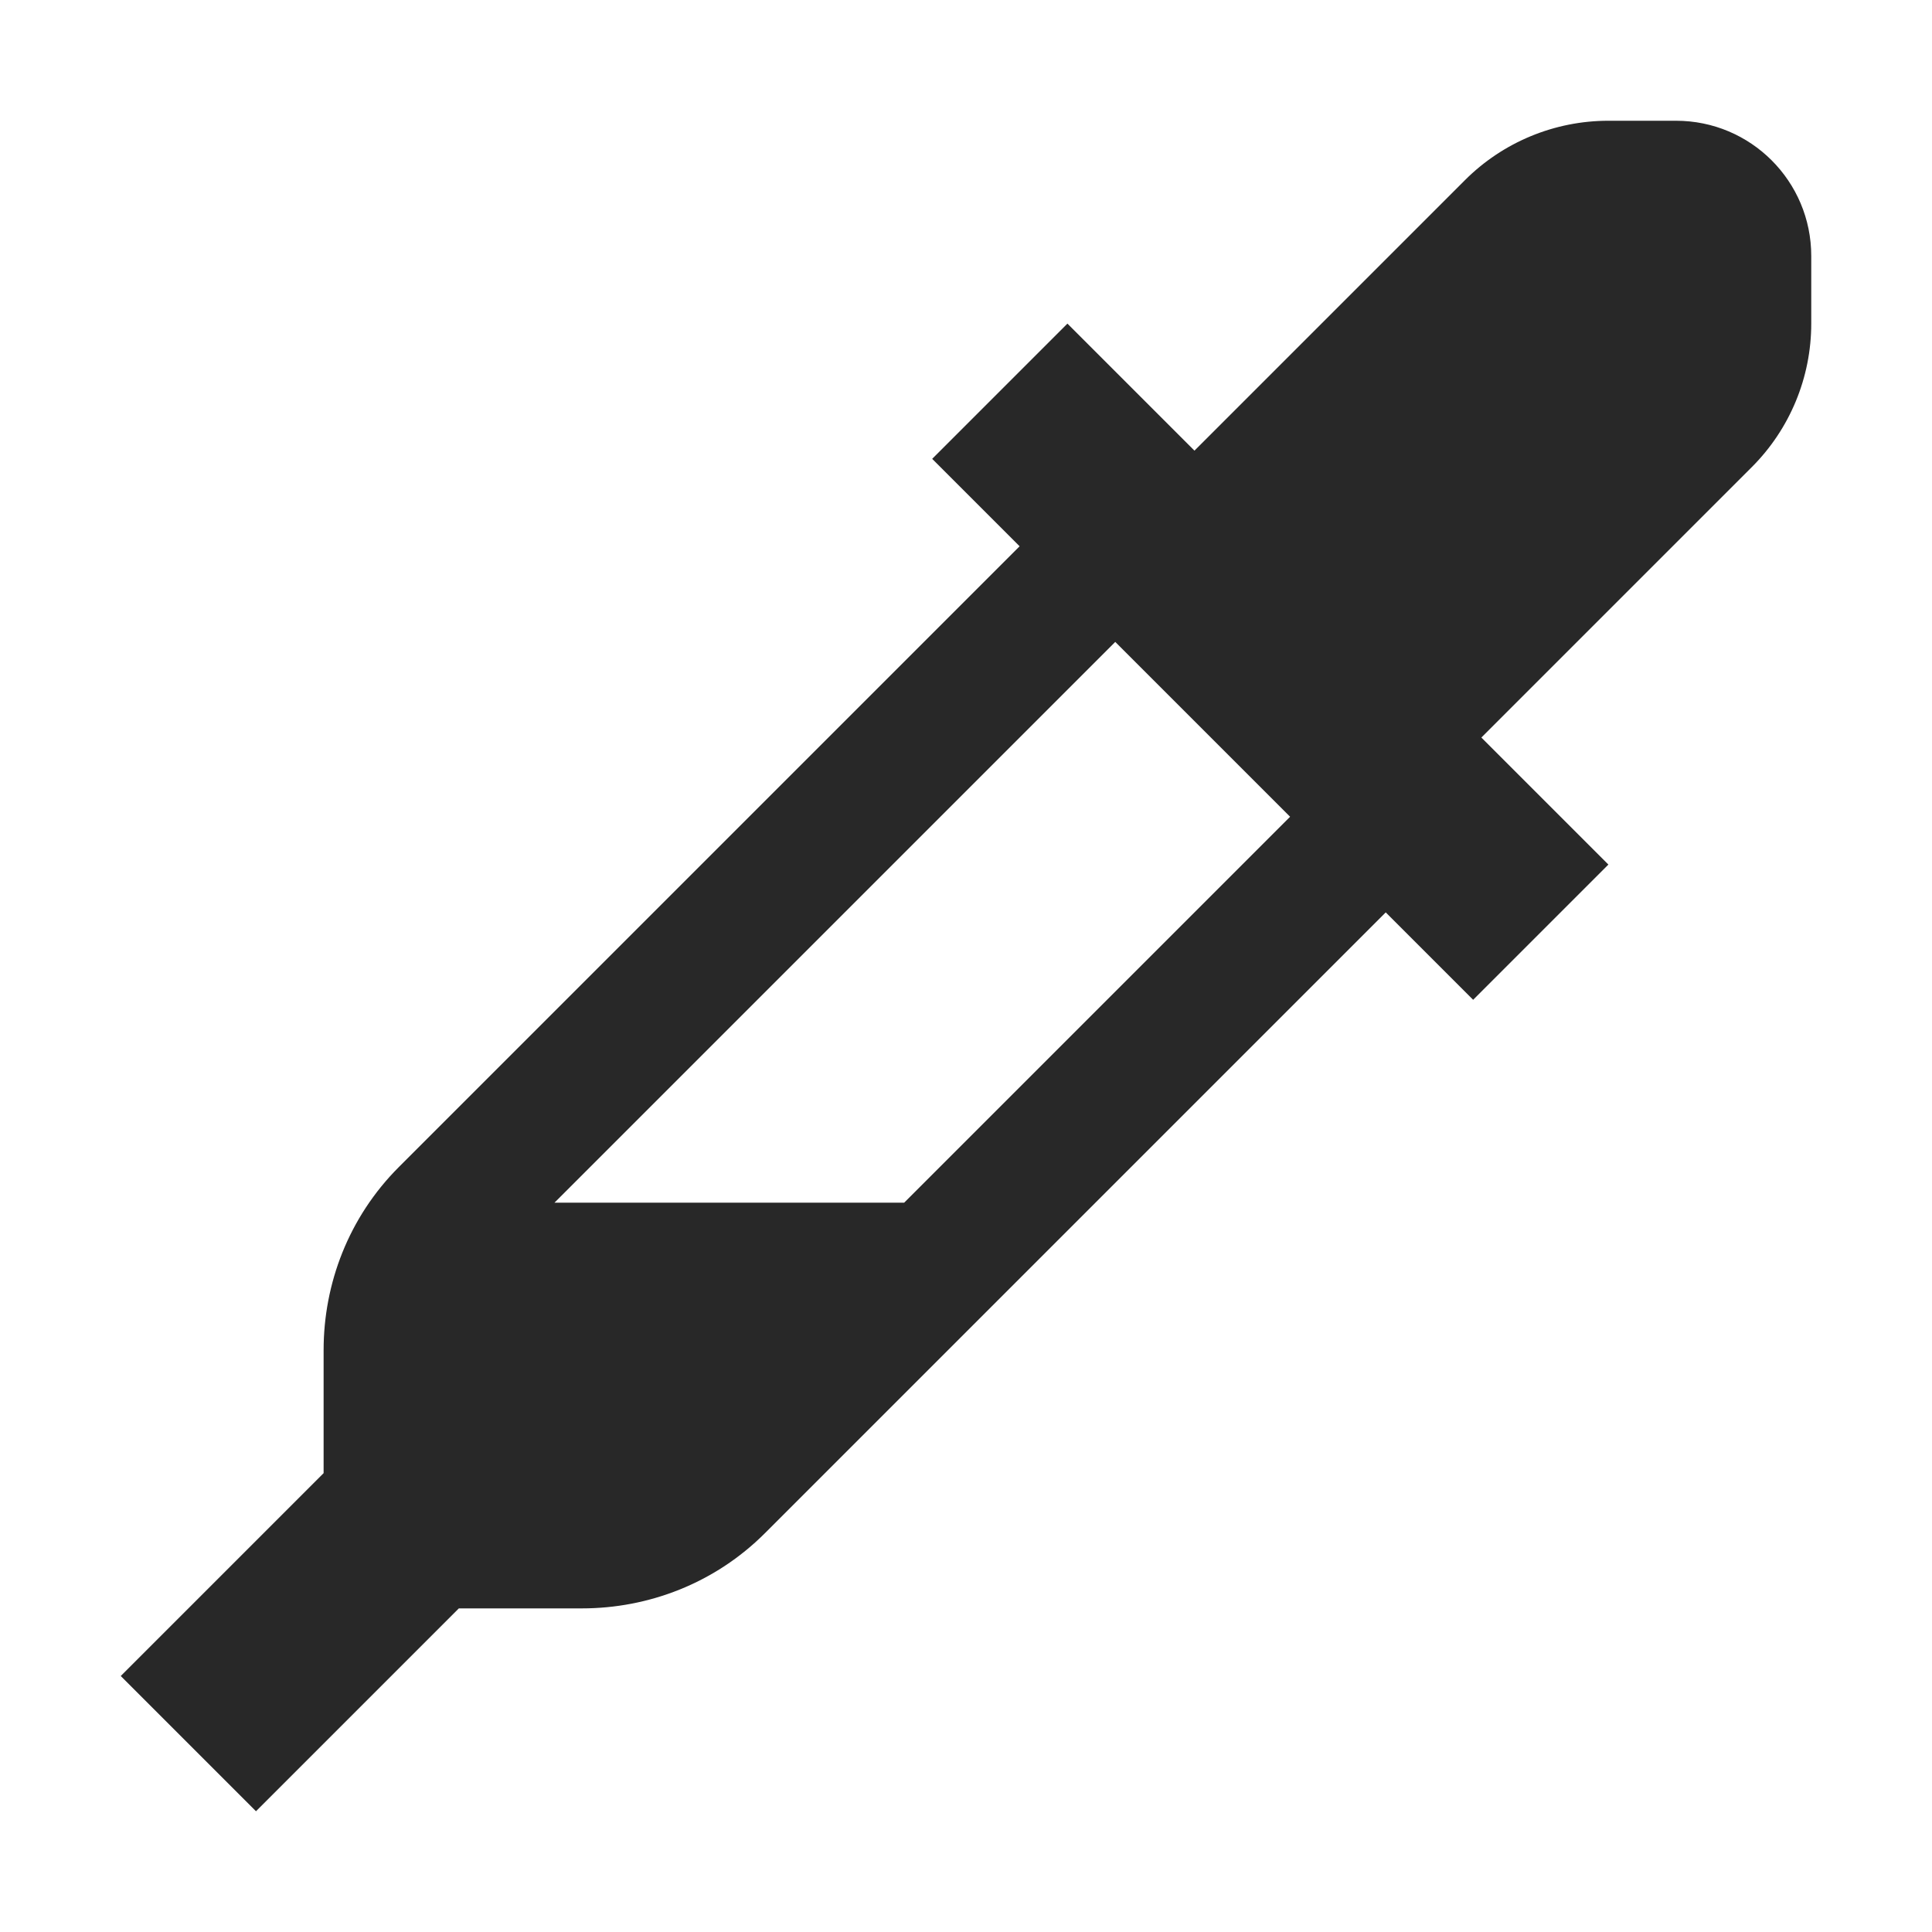
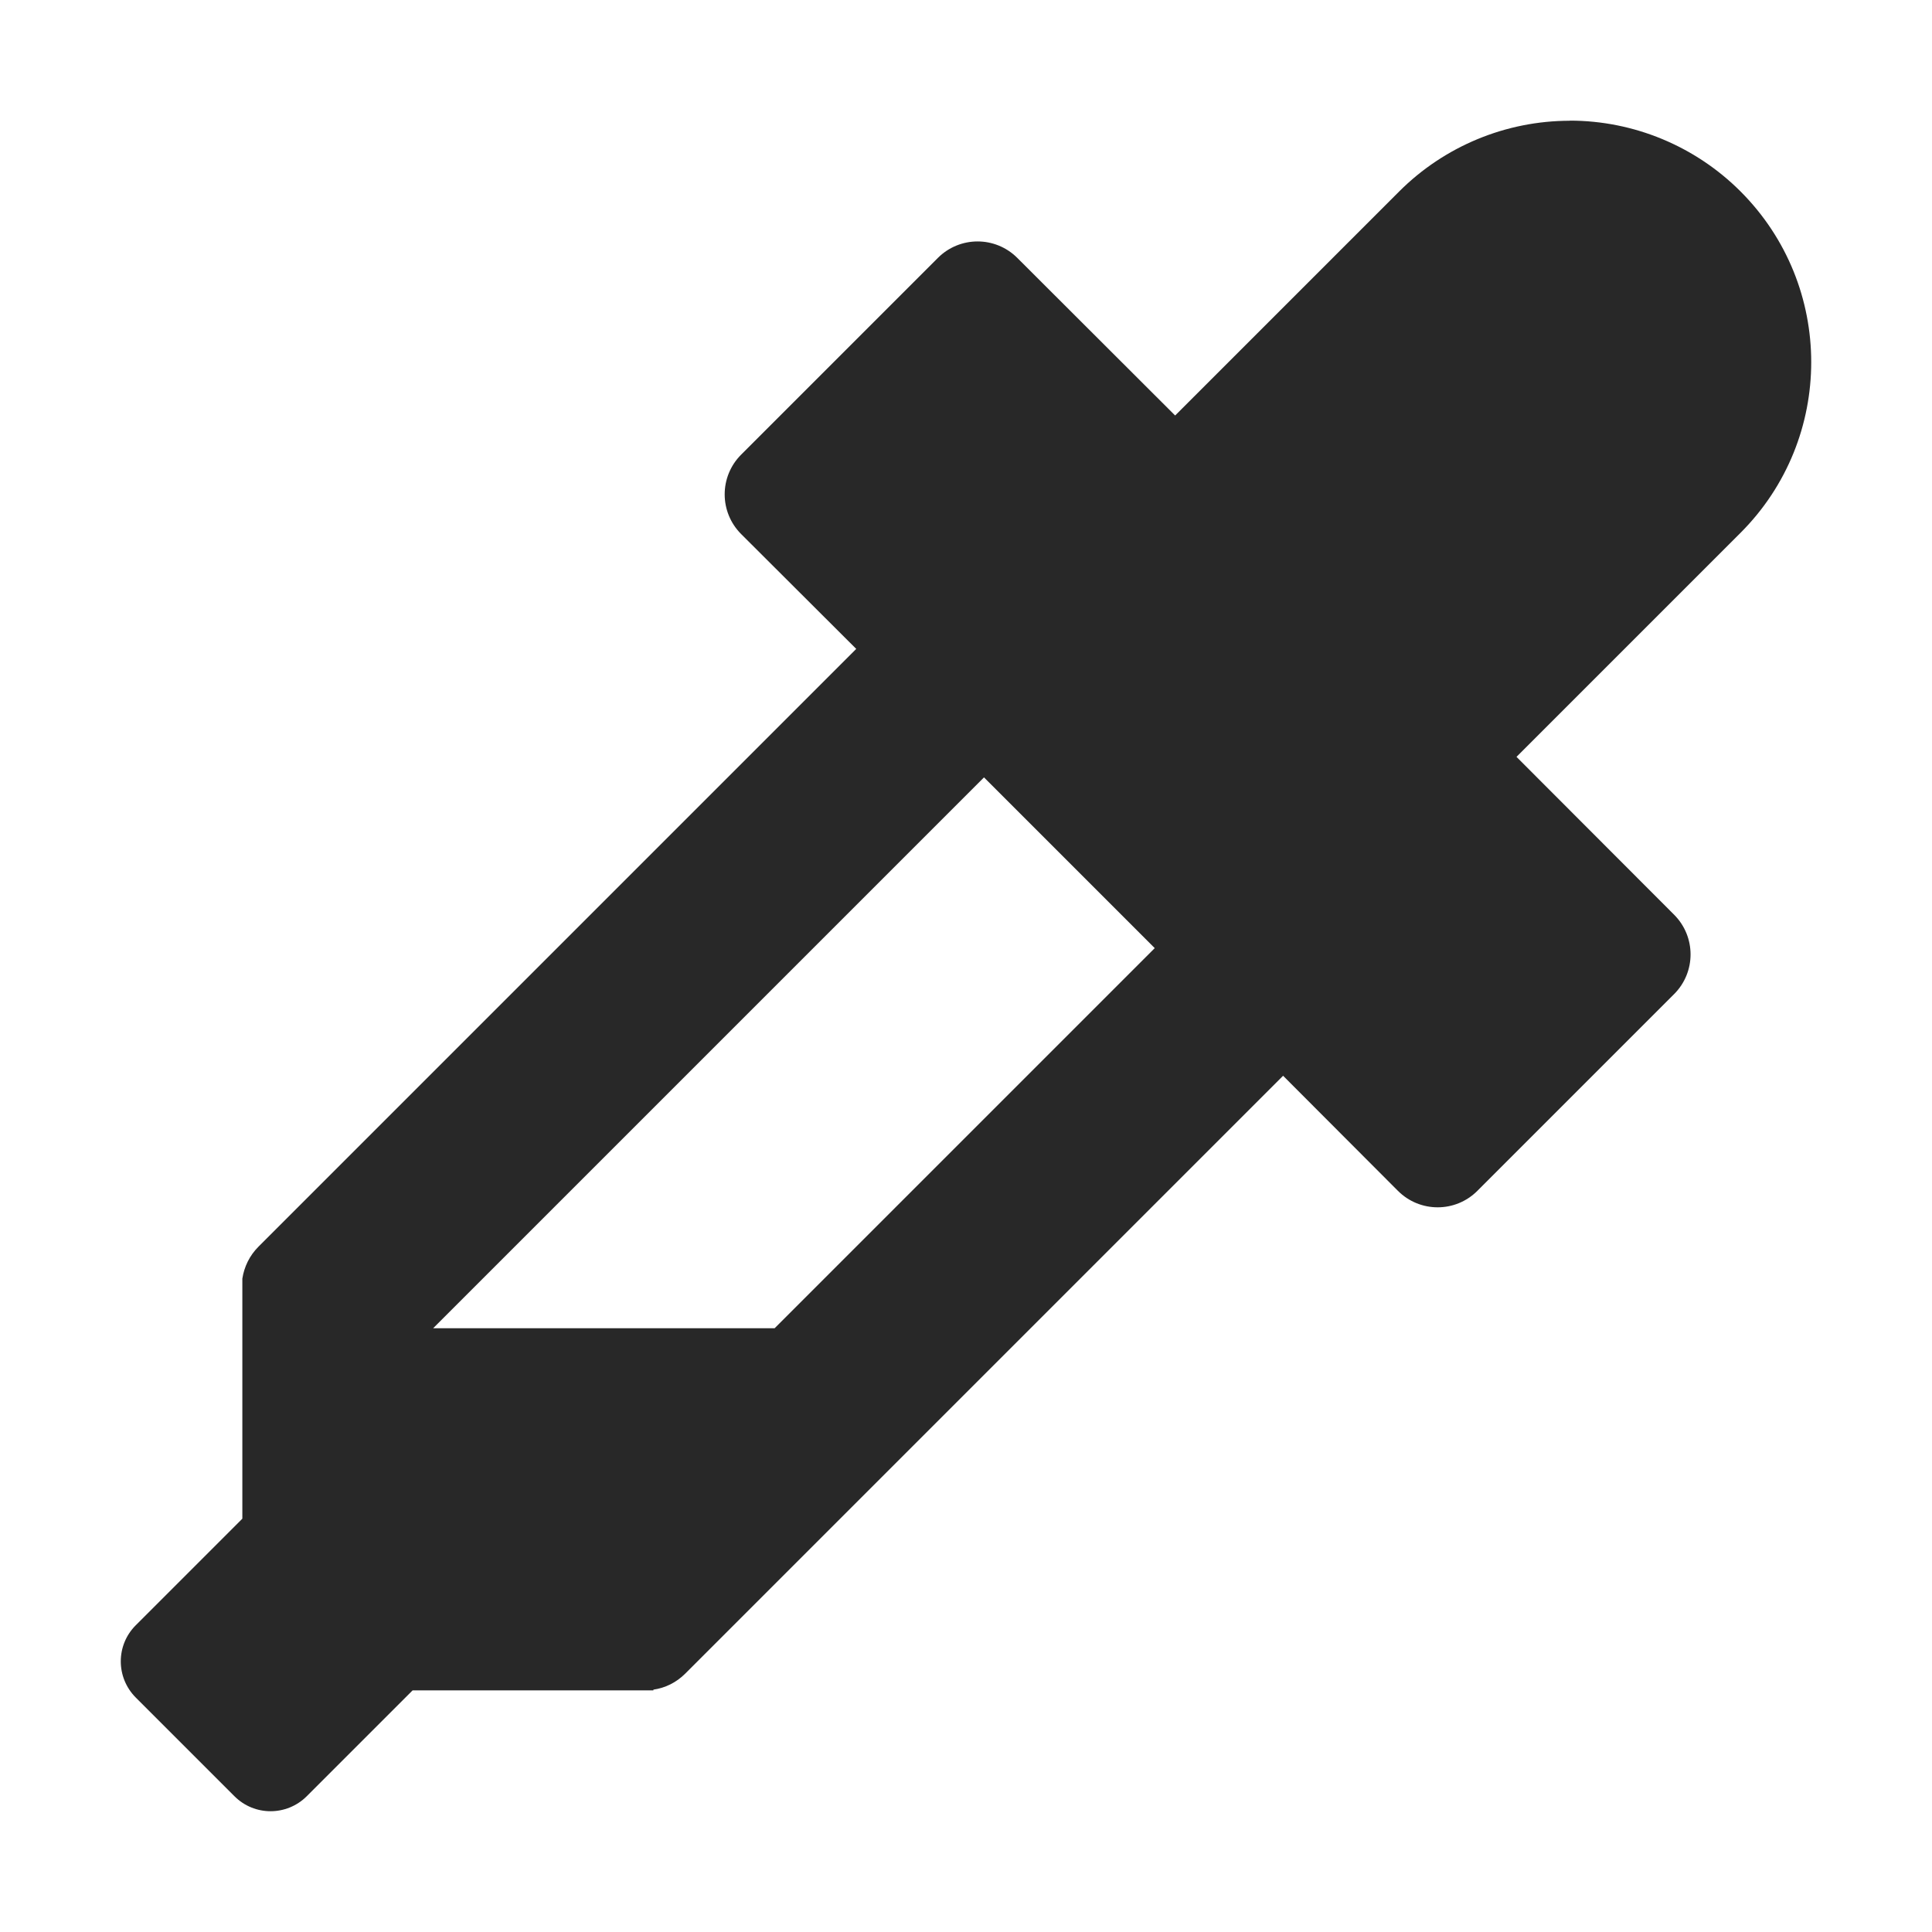
<svg xmlns="http://www.w3.org/2000/svg" width="16" height="16" version="1.1">
  <defs>
    <style id="current-color-scheme" type="text/css">.ColorScheme-Text { color:#282828; } .ColorScheme-Highlight { color:#458588; }</style>
  </defs>
-   <path class="ColorScheme-Text" d="m13.32 1c-0.446 6.73e-5 -0.873 0.177-1.188 0.492l-2.24 2.24-1.052-1.052-1.12 1.12 0.724 0.724-5.141 5.141c-0.416 0.416-0.623 0.966-0.623 1.516v1.019l-1.68 1.68 1.12 1.12 1.68-1.68h1.019c0.55 0 1.1-0.207 1.516-0.623l5.141-5.141 0.724 0.724 1.12-1.12-1.052-1.052 2.24-2.24c0.315-0.315 0.492-0.742 0.492-1.188v-0.56c0-0.619-0.501-1.12-1.12-1.12zm-4.084 4.316 1.448 1.448-3.196 3.196h-2.896z" fill="currentColor" />
+   <path class="ColorScheme-Text" d="m13.001 1c-0.53 8e-5 -1.039 0.211-1.414 0.586l-1.855 1.855-1.307-1.305c-0.182-0.182-0.476-0.182-0.658 0l-1.629 1.629c-0.182 0.182-0.182 0.476 0 0.658l0.953 0.951-4.951 4.951c-0.074 0.074-0.118 0.167-0.133 0.264v1.988l-0.883 0.883c-0.165 0.165-0.165 0.432 0 0.598l0.818 0.818c0.165 0.165 0.432 0.165 0.598 0l0.877-0.877h1.994v-0.006c0.097-0.014 0.189-0.058 0.264-0.133l4.951-4.951 0.951 0.953c0.182 0.182 0.476 0.182 0.658 0l1.629-1.629c0.182-0.182 0.182-0.476 0-0.658l-1.305-1.307 1.855-1.855c0.781-0.781 0.781-2.047 0-2.828-0.375-0.375-0.884-0.586-1.414-0.586zm-4.852 5.438 1.414 1.414-3.148 3.148h-2.828z" fill="currentColor" />
</svg>
